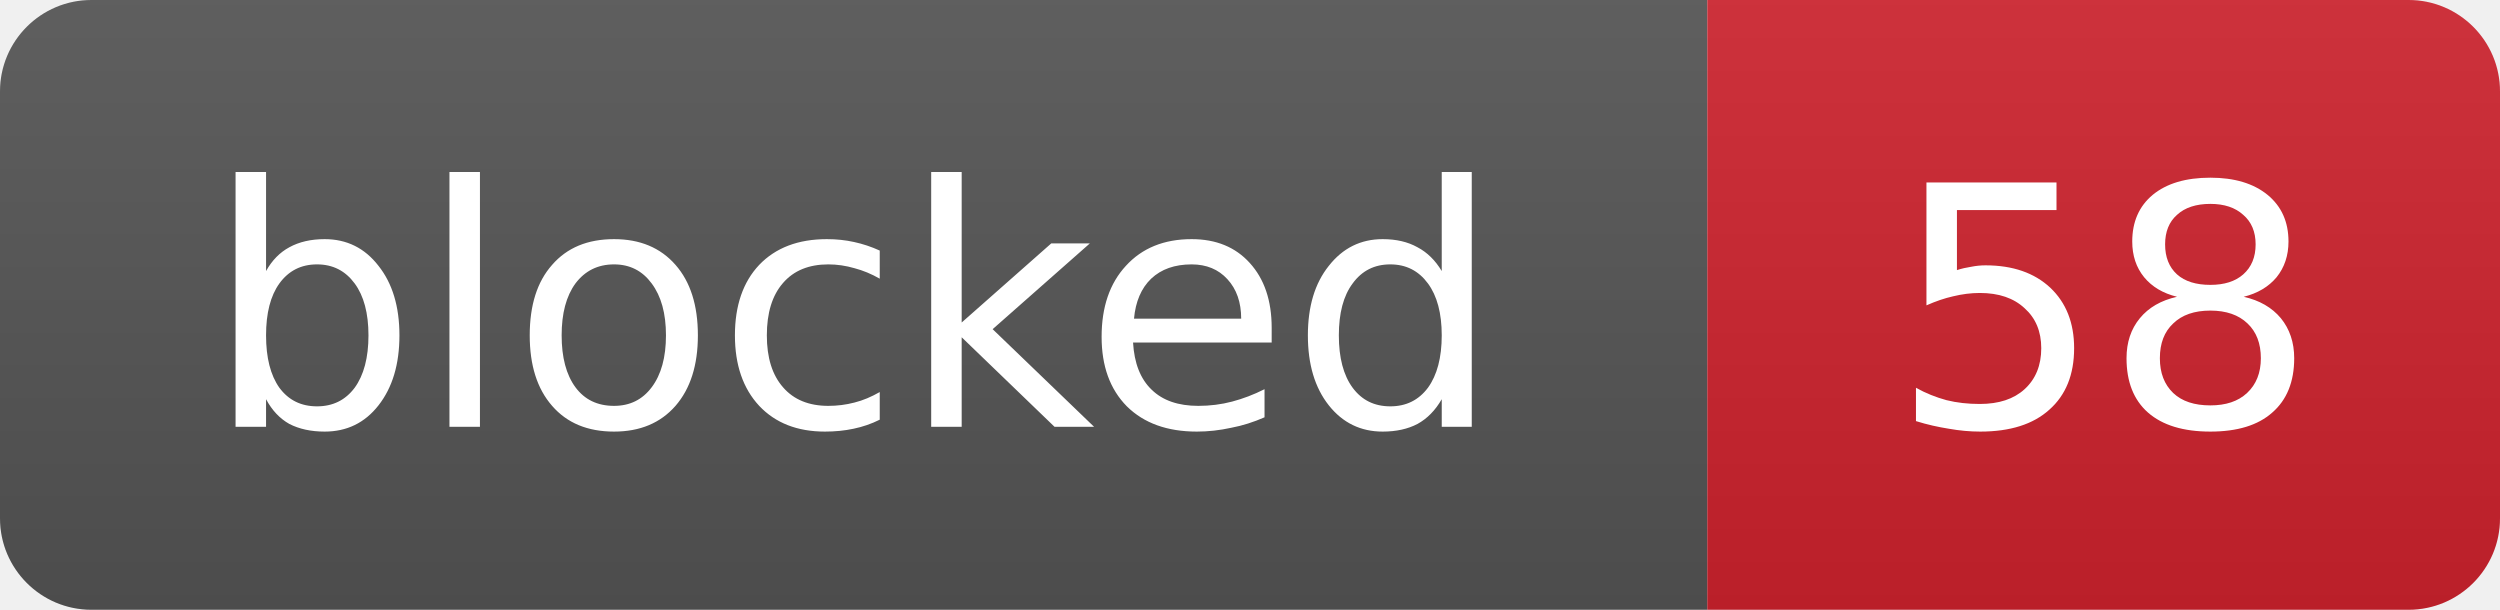
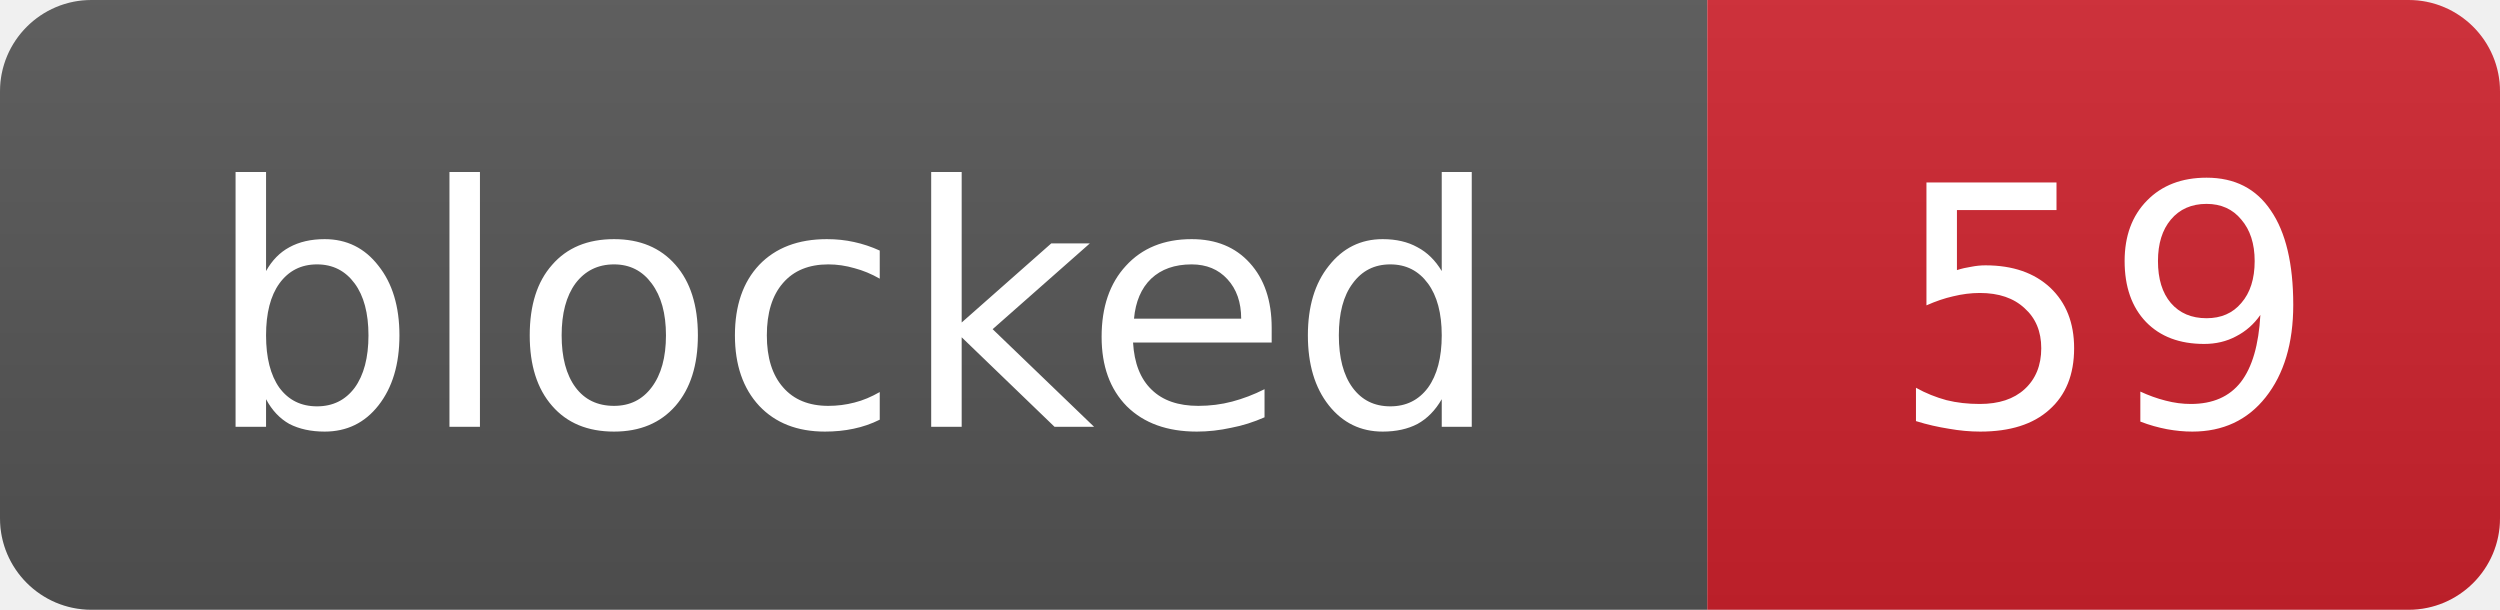
- <svg xmlns="http://www.w3.org/2000/svg" width="82" height="20" role="img" aria-label="blocked: 58">
+ <svg xmlns="http://www.w3.org/2000/svg" width="82" height="20" role="img" aria-label="blocked: 59">
  <linearGradient id="s" x2="0" y2="100%">
    <stop offset="0" stop-color="#bbb" stop-opacity=".1" />
    <stop offset="1" stop-opacity=".1" />
  </linearGradient>
  <clipPath id="r">
    <rect width="82" height="20" rx="3" fill="#fff" />
  </clipPath>
  <g clip-path="url(#r)">
    <rect width="56" height="20" fill="#555" />
    <rect x="56" width="26" height="20" fill="#cf222e" />
    <rect width="82" height="20" fill="url(#s)" />
  </g>
  <g fill="#fff" text-anchor="middle" font-family="Verdana,Geneva,DejaVu Sans,sans-serif" font-size="11">
    <text x="28.0" y="14">blocked</text>
-     <text x="69.0" y="14">58</text>
+     <text x="69.0" y="14">59</text>
  </g>
</svg>
